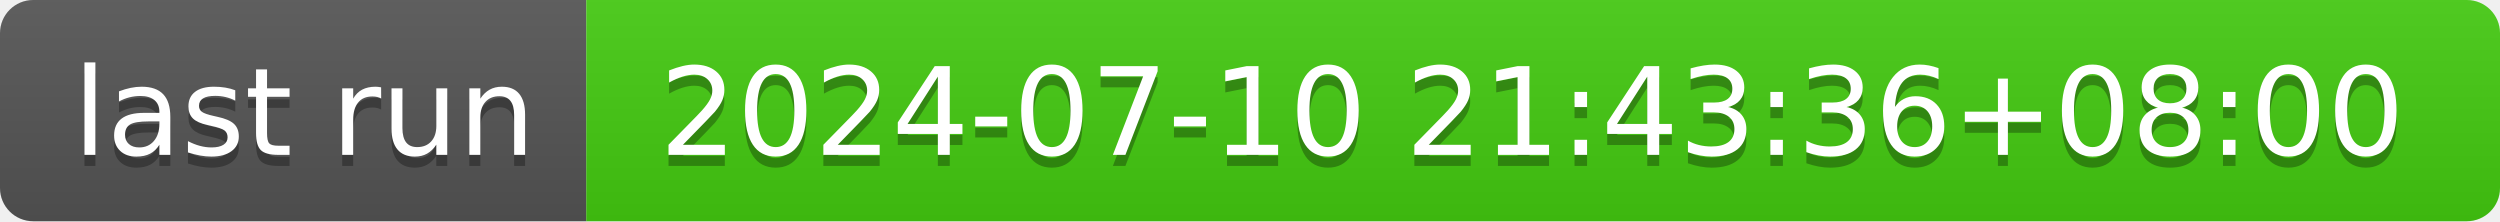
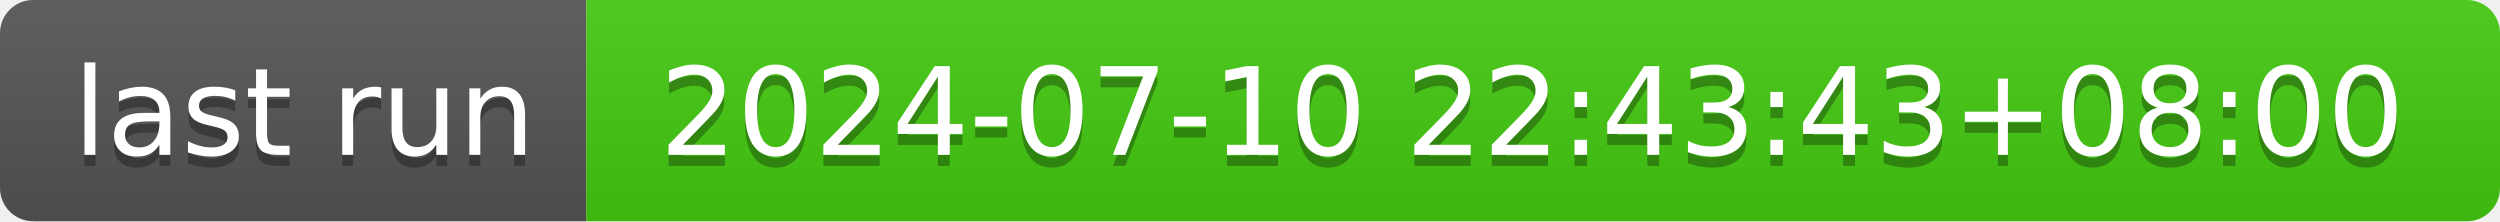
- <svg xmlns="http://www.w3.org/2000/svg" width="226" height="20" role="img" aria-label="last run: 2024-07-10 21:43:36+08:00">
+ <svg xmlns="http://www.w3.org/2000/svg" width="226" height="20" role="img" aria-label="last run: 2024-07-10 22:43:43+08:00">
  <linearGradient id="s" x2="0" y2="100%">
    <stop offset="0" stop-color="#bbb" stop-opacity=".1" />
    <stop offset="1" stop-opacity=".1" />
  </linearGradient>
  <clipPath id="r">
    <rect width="226" height="20" rx="3" fill="#fff" />
  </clipPath>
  <g clip-path="url(#r)">
    <rect width="53" height="20" fill="#555" />
    <rect x="53" width="173" height="20" fill="#4c1" />
    <rect width="226" height="20" fill="url(#s)" />
  </g>
  <g fill="#fff" text-anchor="middle" font-family="Verdana,Geneva,DejaVu Sans,sans-serif" text-rendering="geometricPrecision" font-size="110">
    <text aria-hidden="true" x="275" y="150" fill="#010101" fill-opacity=".3" transform="scale(.1)" textLength="430">last run</text>
    <text x="275" y="140" transform="scale(.1)" fill="#fff" textLength="430">last run</text>
-     <text aria-hidden="true" x="1385" y="150" fill="#010101" fill-opacity=".3" transform="scale(.1)" textLength="1630">2024-07-10 21:43:36+08:00</text>
-     <text x="1385" y="140" transform="scale(.1)" fill="#fff" textLength="1630">2024-07-10 21:43:36+08:00</text>
+     <text aria-hidden="true" x="1385" y="150" fill="#010101" fill-opacity=".3" transform="scale(.1)" textLength="1630">2024-07-10 22:43:43+08:00</text>
+     <text x="1385" y="140" transform="scale(.1)" fill="#fff" textLength="1630">2024-07-10 22:43:43+08:00</text>
  </g>
</svg>
